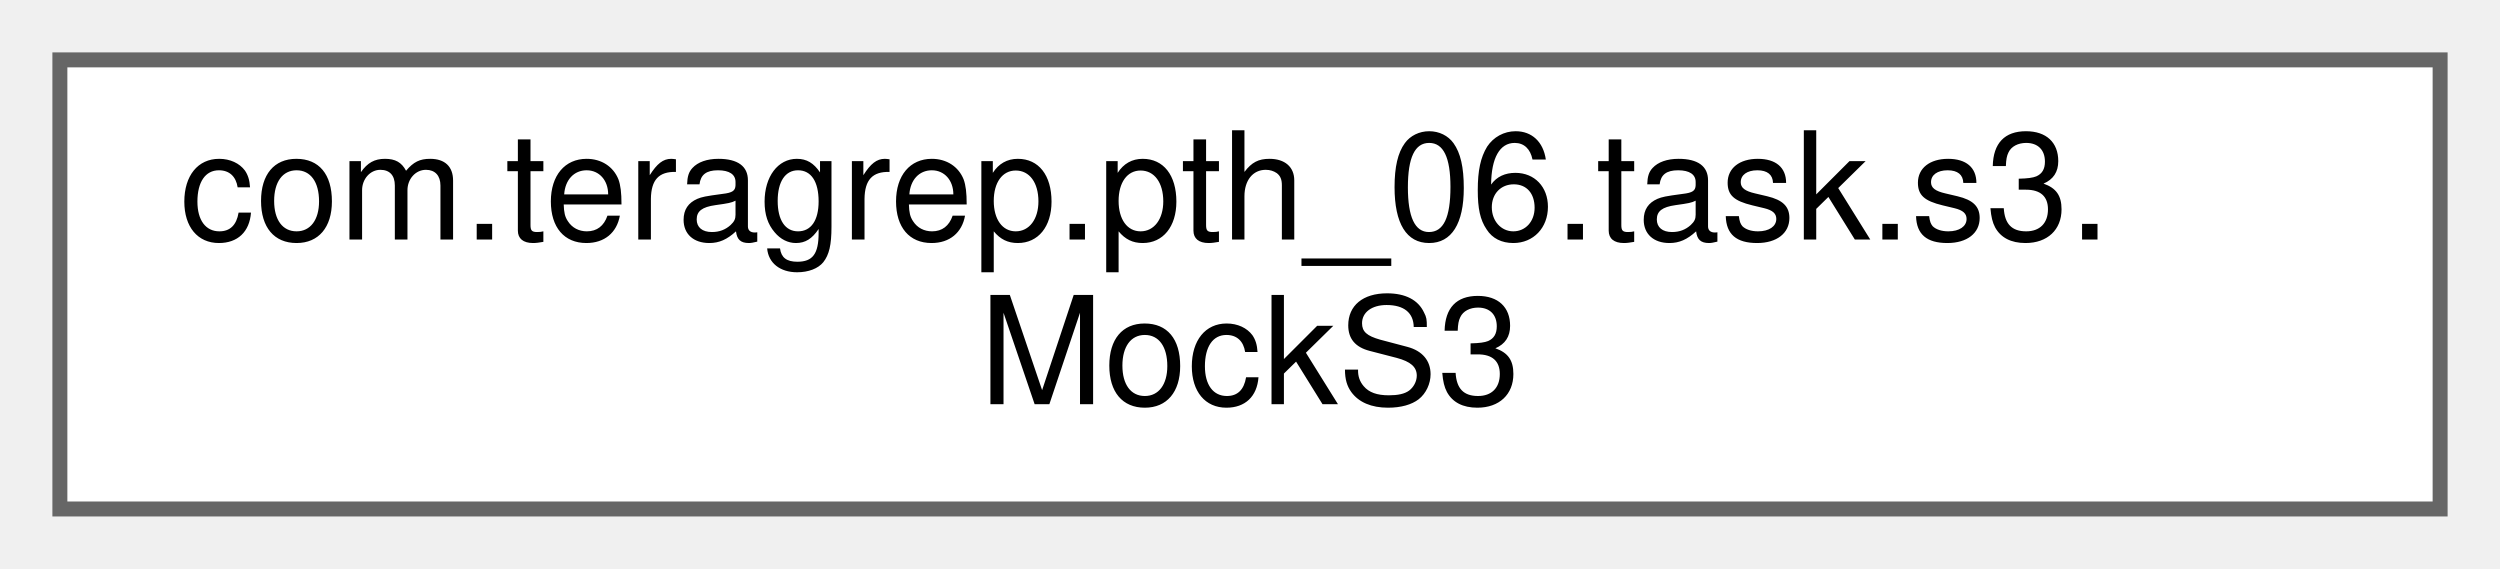
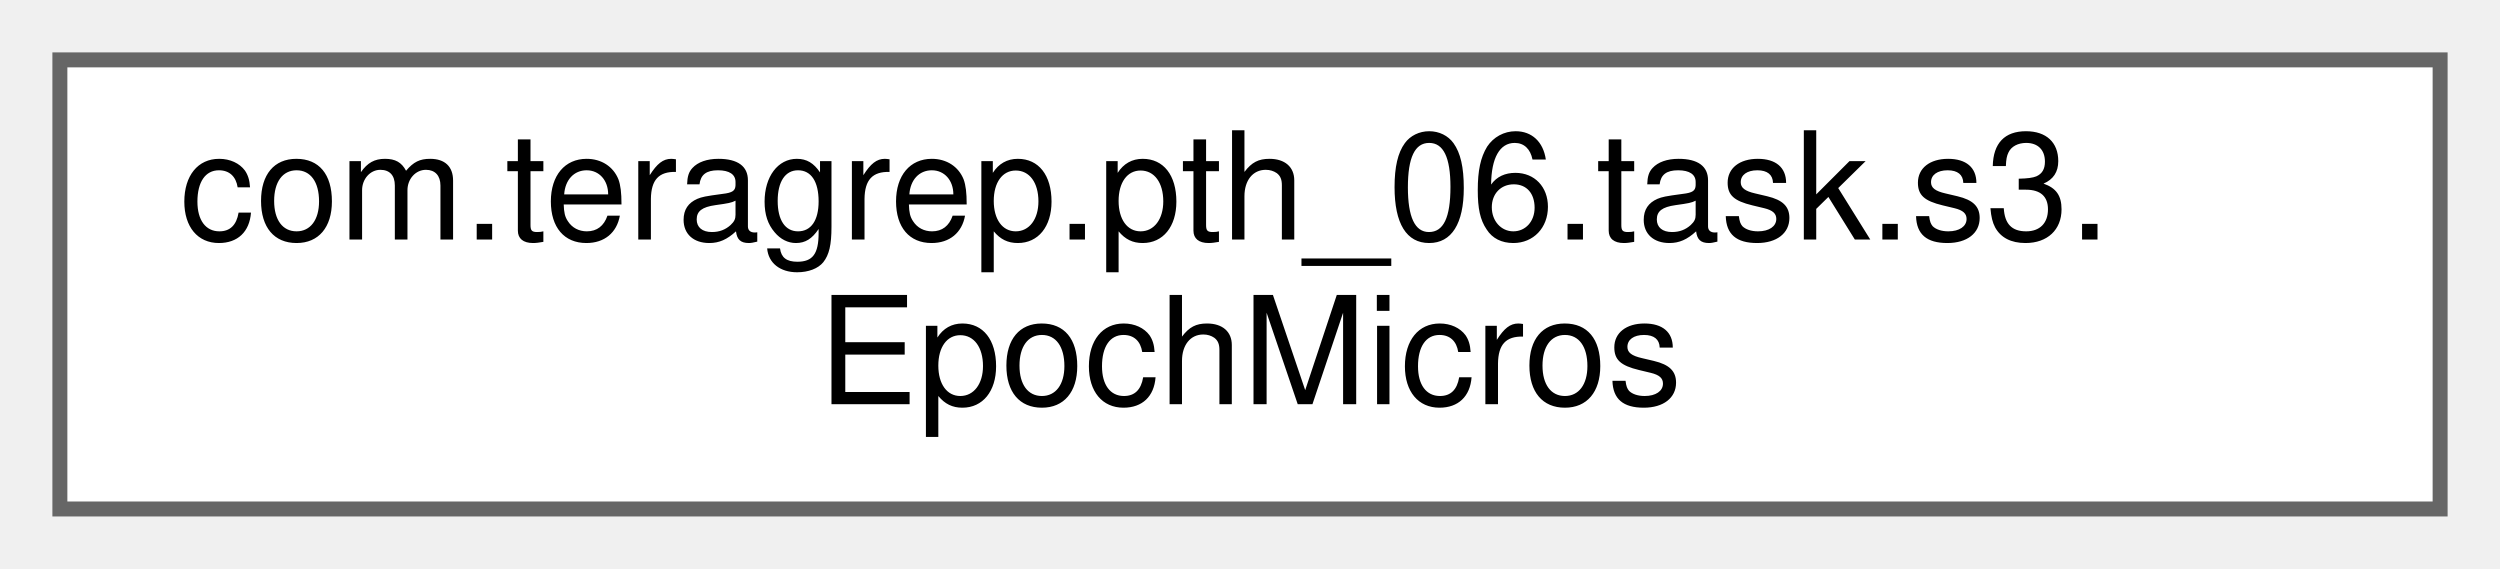
<svg xmlns="http://www.w3.org/2000/svg" xmlns:xlink="http://www.w3.org/1999/xlink" width="167pt" height="38pt" viewBox="0.00 0.00 167.00 38.00">
  <g id="graph0" class="graph" transform="scale(1 1) rotate(0) translate(4 34)">
    <g id="Node000000" class="node">
      <g id="a_Node000000">
-         <a xlink:href="classcom_1_1teragrep_1_1pth__06_1_1task_1_1s3_1_1MockS3.html" target="_top" xlink:title=" ">
+         <a xlink:href="classcom_1_1teragrep_1_1pth__06_1_1task_1_1s3_1_1EpochMicros.html" target="_top" xlink:title=" ">
          <polygon fill="white" stroke="#666666" points="159,-30 0,-30 0,0 159,0 159,-30" />
          <text text-anchor="start" x="8" y="-18" font-family="Helvetica,sans-Serif" font-size="10.00">com.teragrep.pth_06.task.s3.</text>
-           <text text-anchor="middle" x="79.5" y="-7" font-family="Helvetica,sans-Serif" font-size="10.00">MockS3</text>
+           <text text-anchor="middle" x="79.5" y="-7" font-family="Helvetica,sans-Serif" font-size="10.00">EpochMicros</text>
        </a>
      </g>
    </g>
  </g>
</svg>
